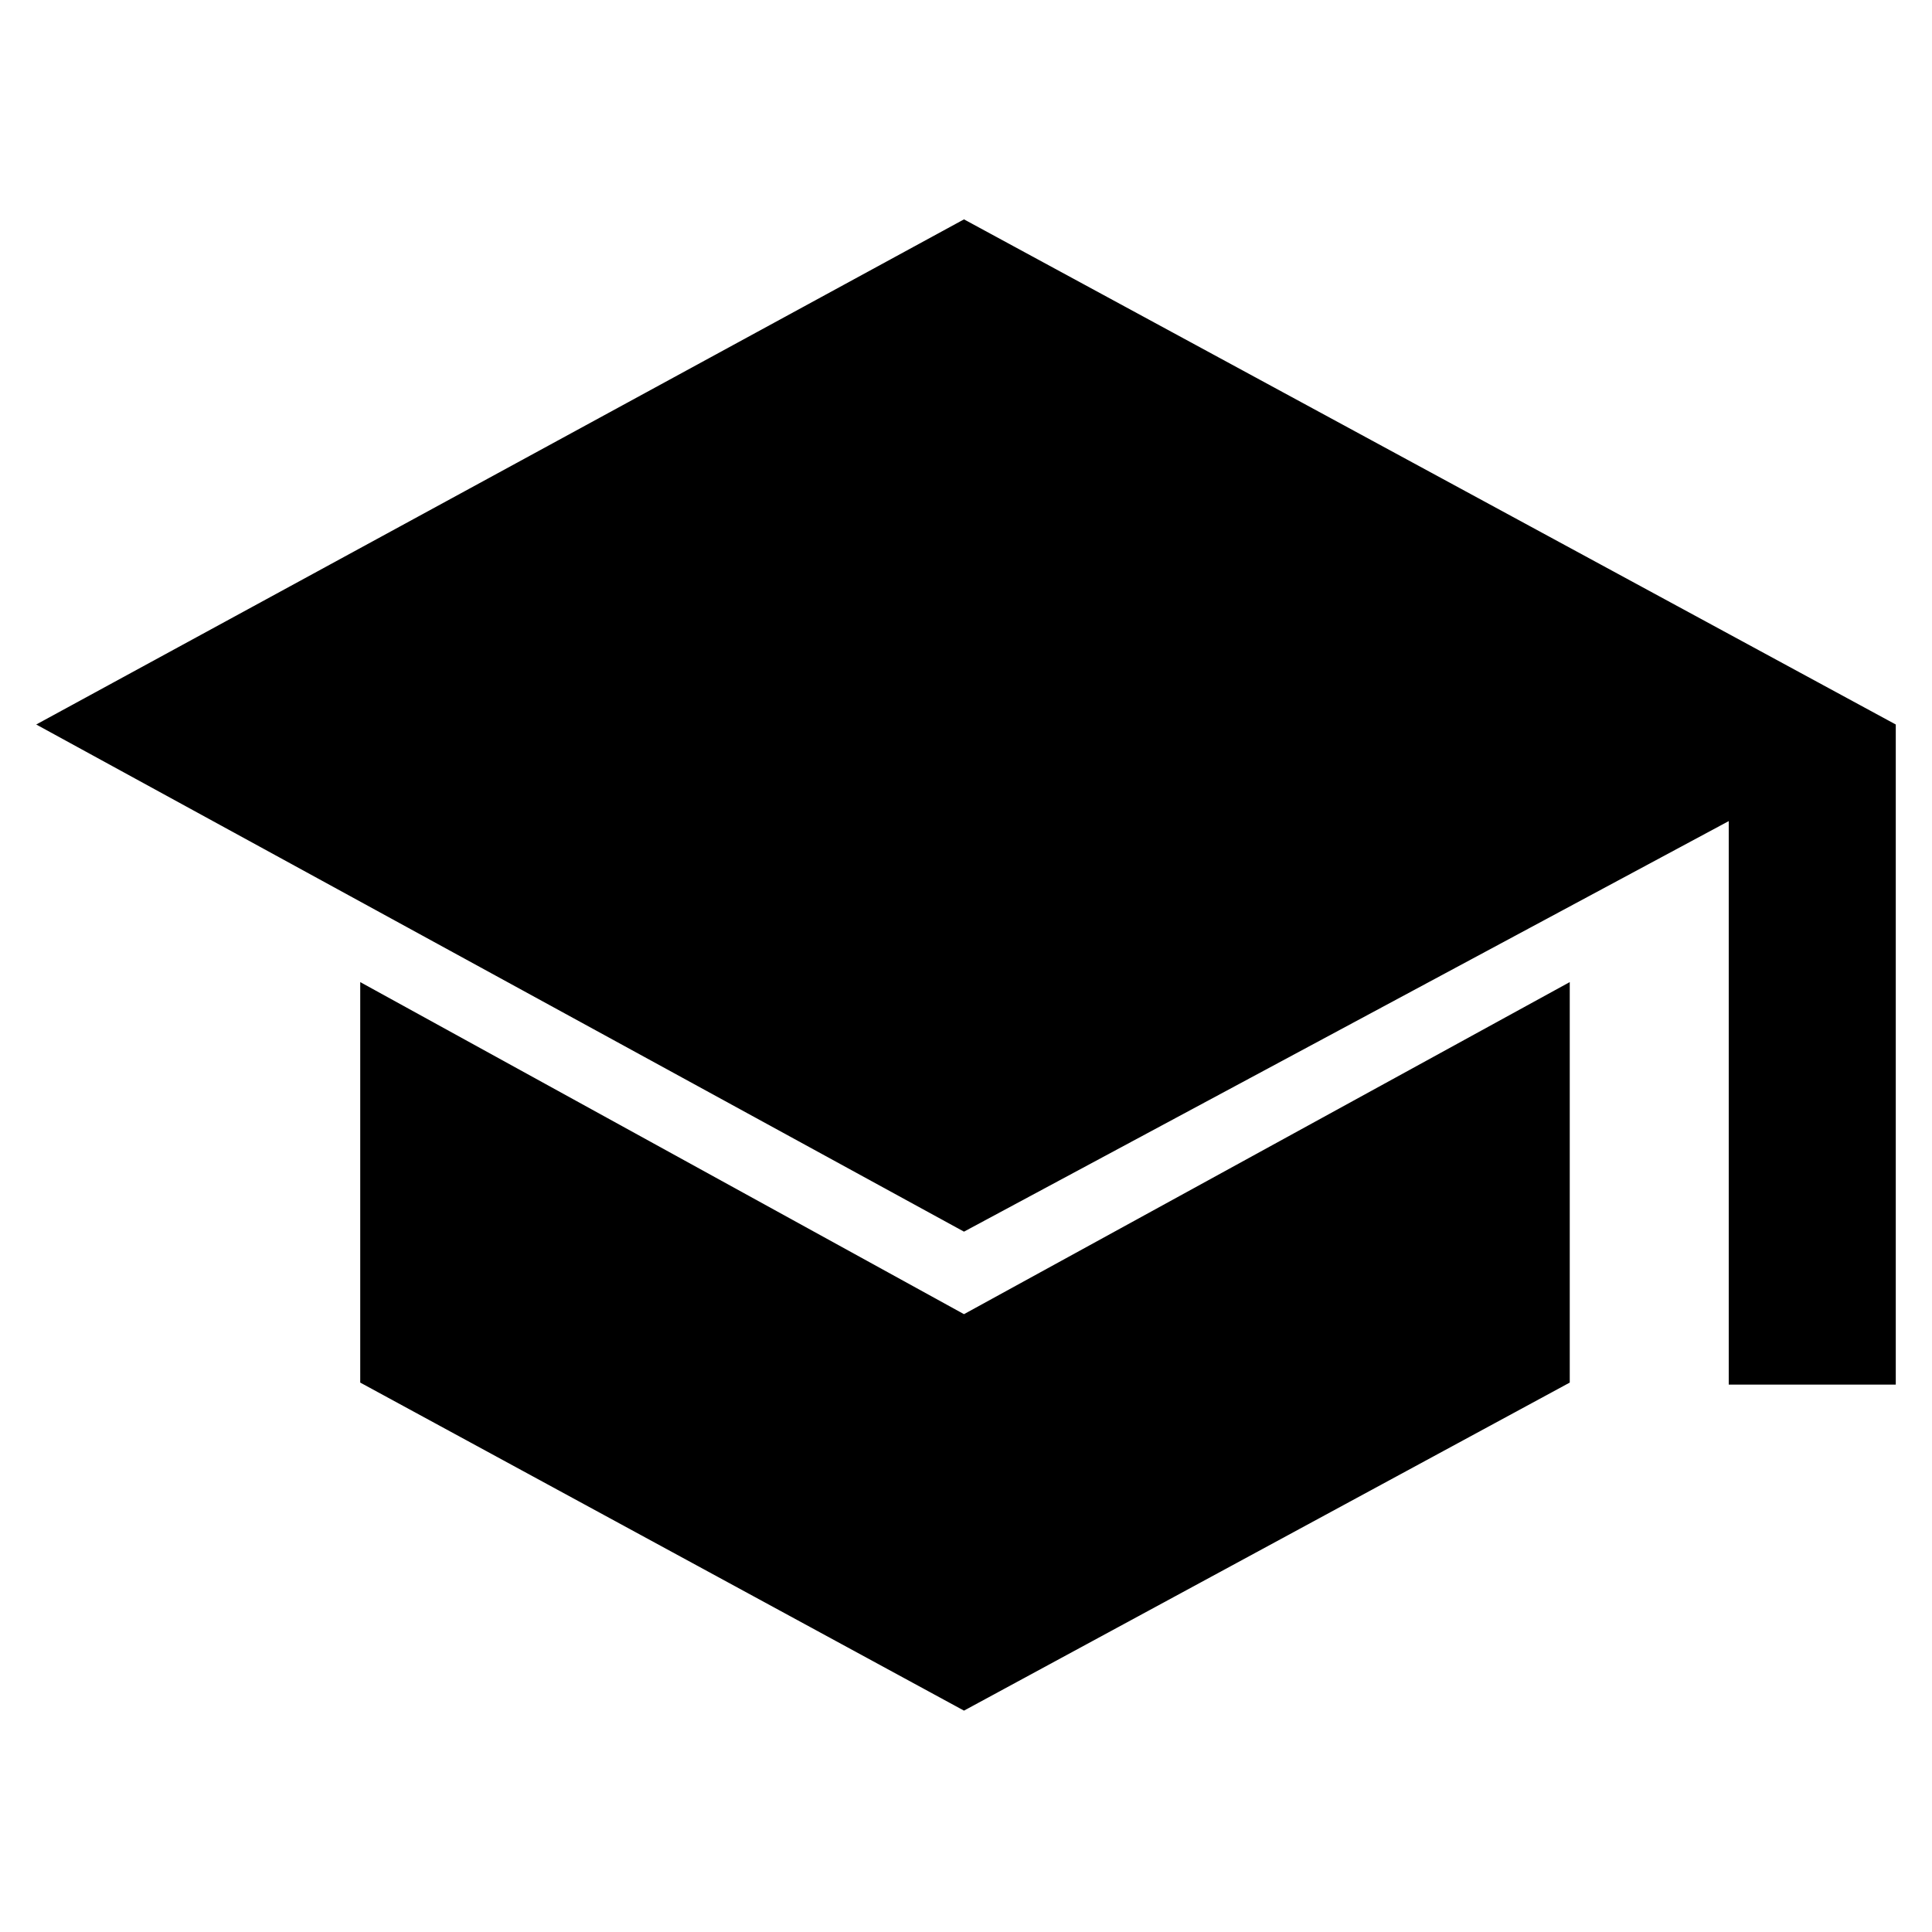
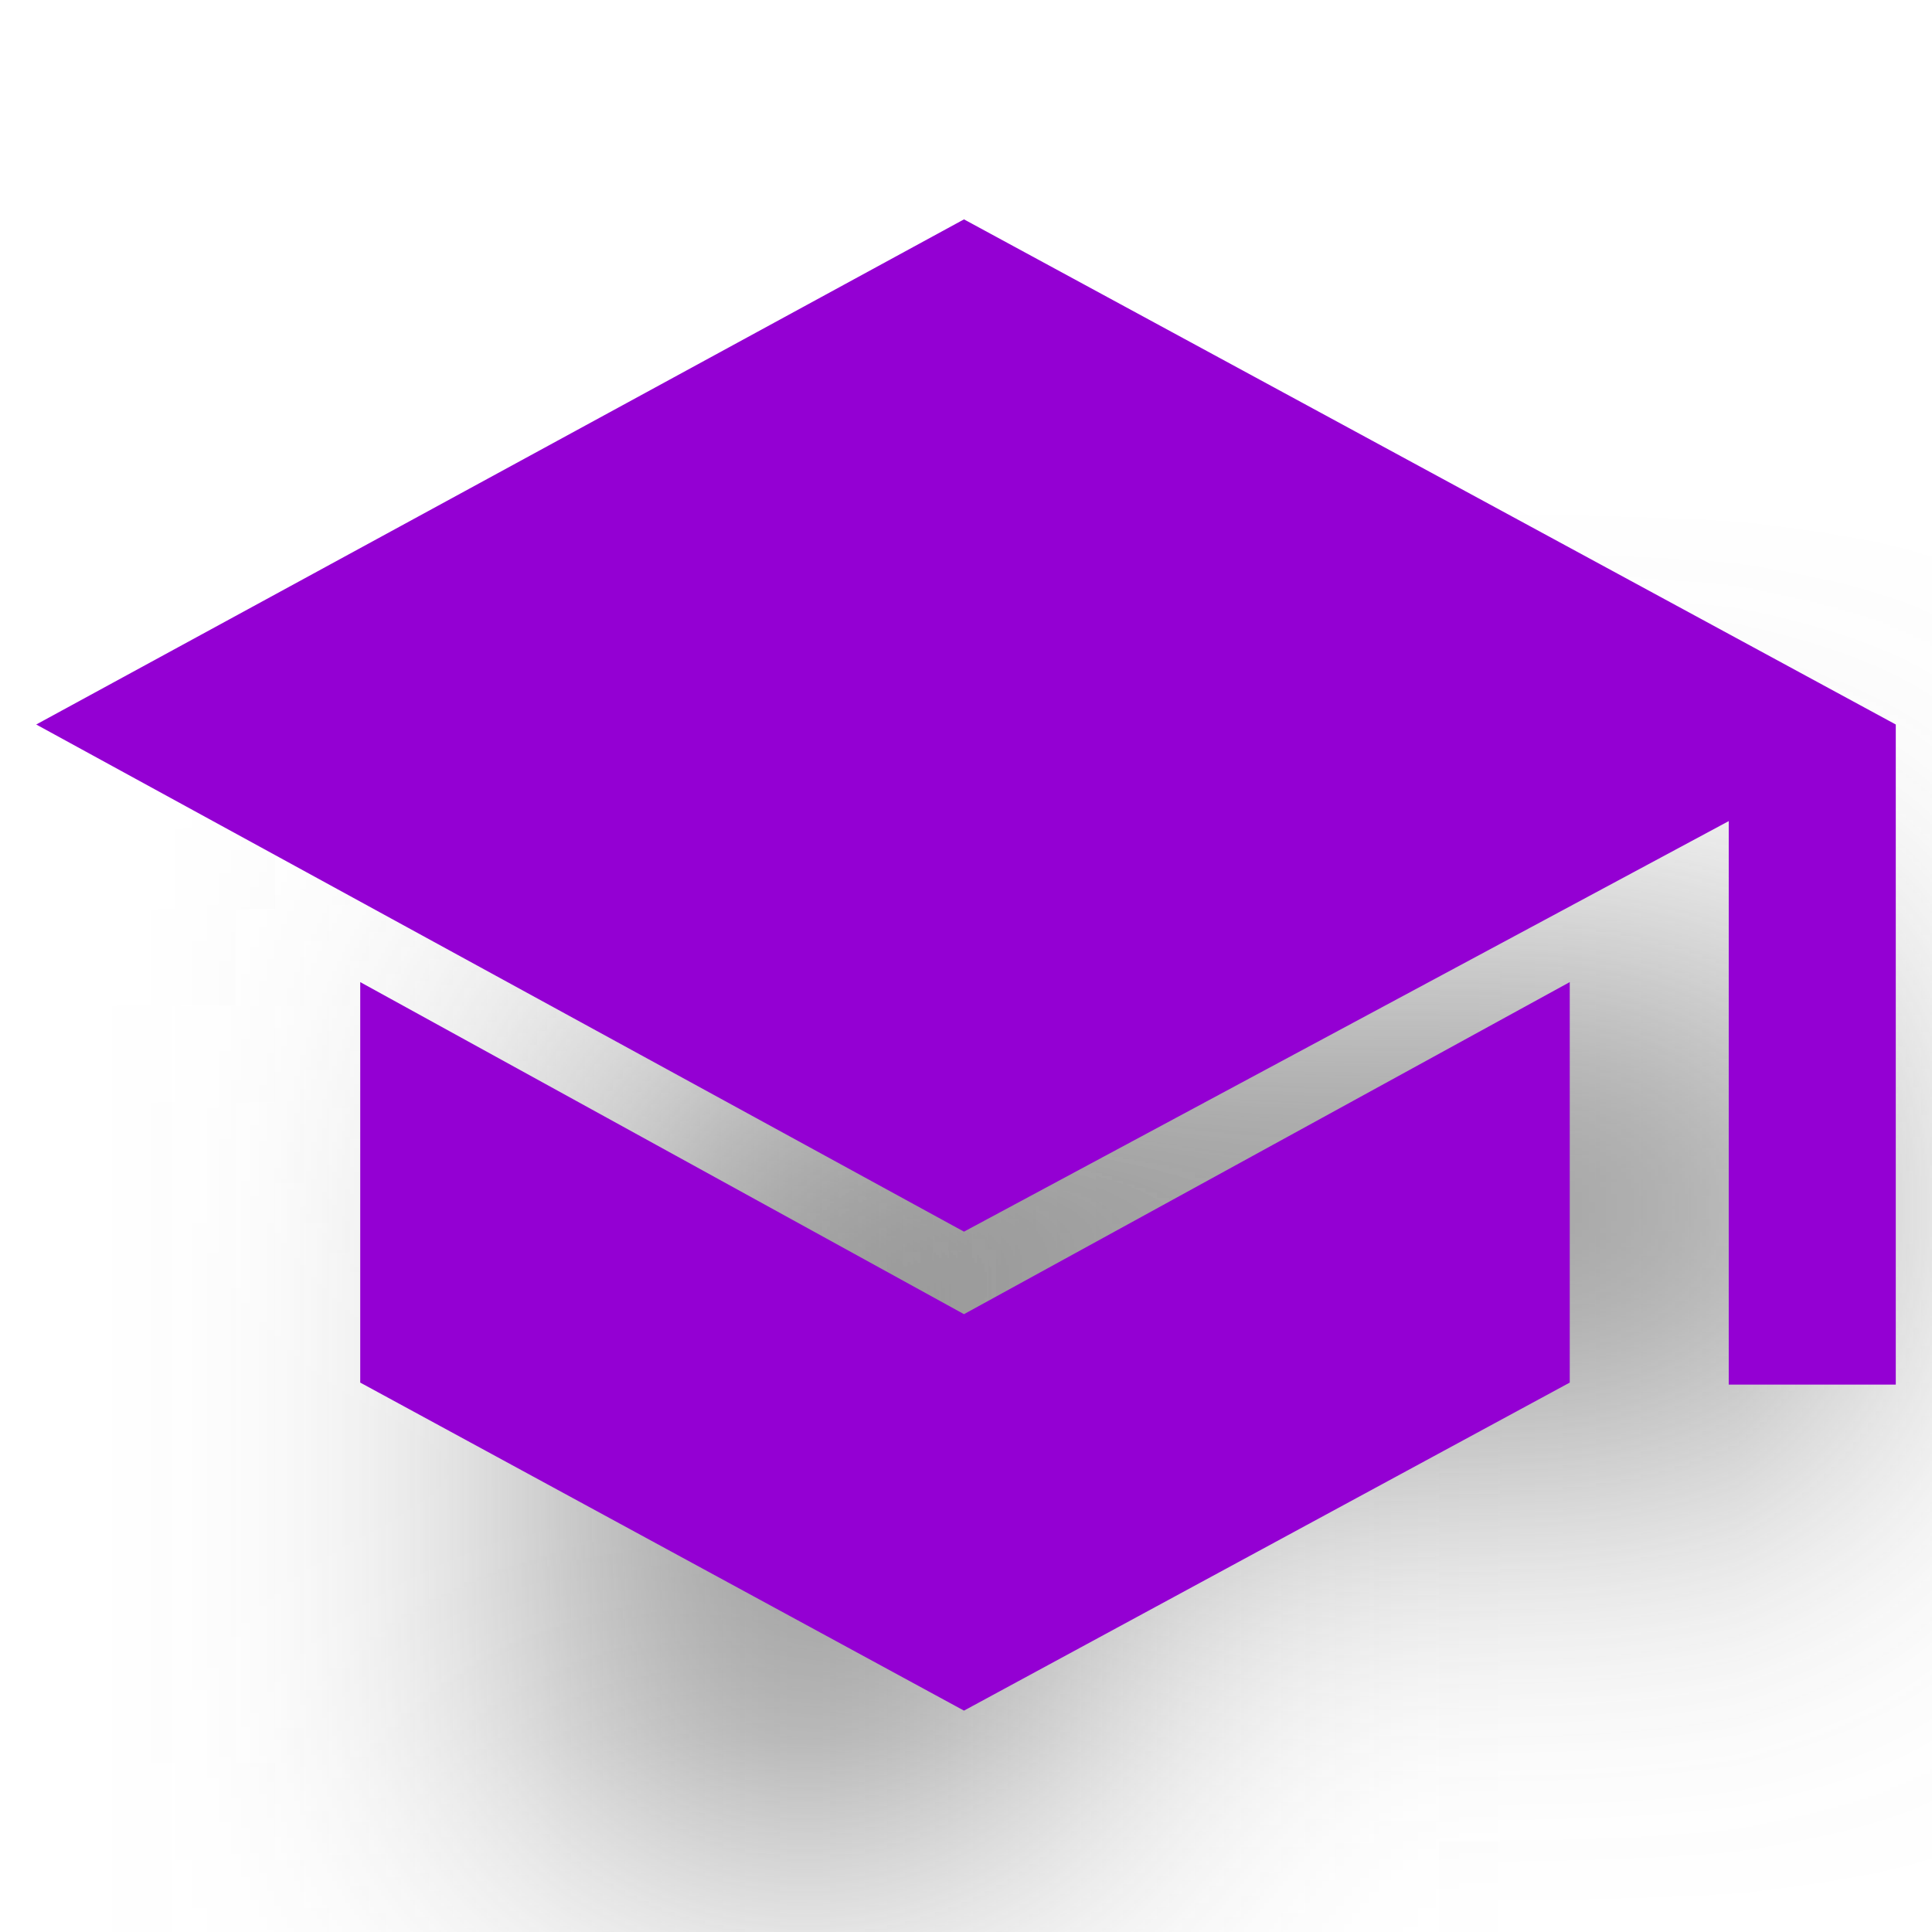
- <svg xmlns="http://www.w3.org/2000/svg" height="48" width="48">
+ <svg xmlns="http://www.w3.org/2000/svg" viewBox="0 0 48 48" height="30" width="30" fill="darkviolet">
+   <defs>
+     <filter id="f4" x="0" y="0" width="200%" height="200%">
+       <feOffset result="offOut" in="SourceGraphic" dx="15" dy="25" />
+       <feGaussianBlur result="blurOut" in="matrixOut" stdDeviation="10" />
+     </filter>
+   </defs>
+   <rect width="100" height="100" stroke="grey" stroke-width="20" fill="none" filter="url(#f4)" />
  <path d="M42.95 34.4v-14l-19 10.2L.9 18 23.95 5.45 47.1 18v16.4Zm-19 8.1-15-8.15V24.4l15 8.25L39 24.4v9.95Z" />
</svg>
